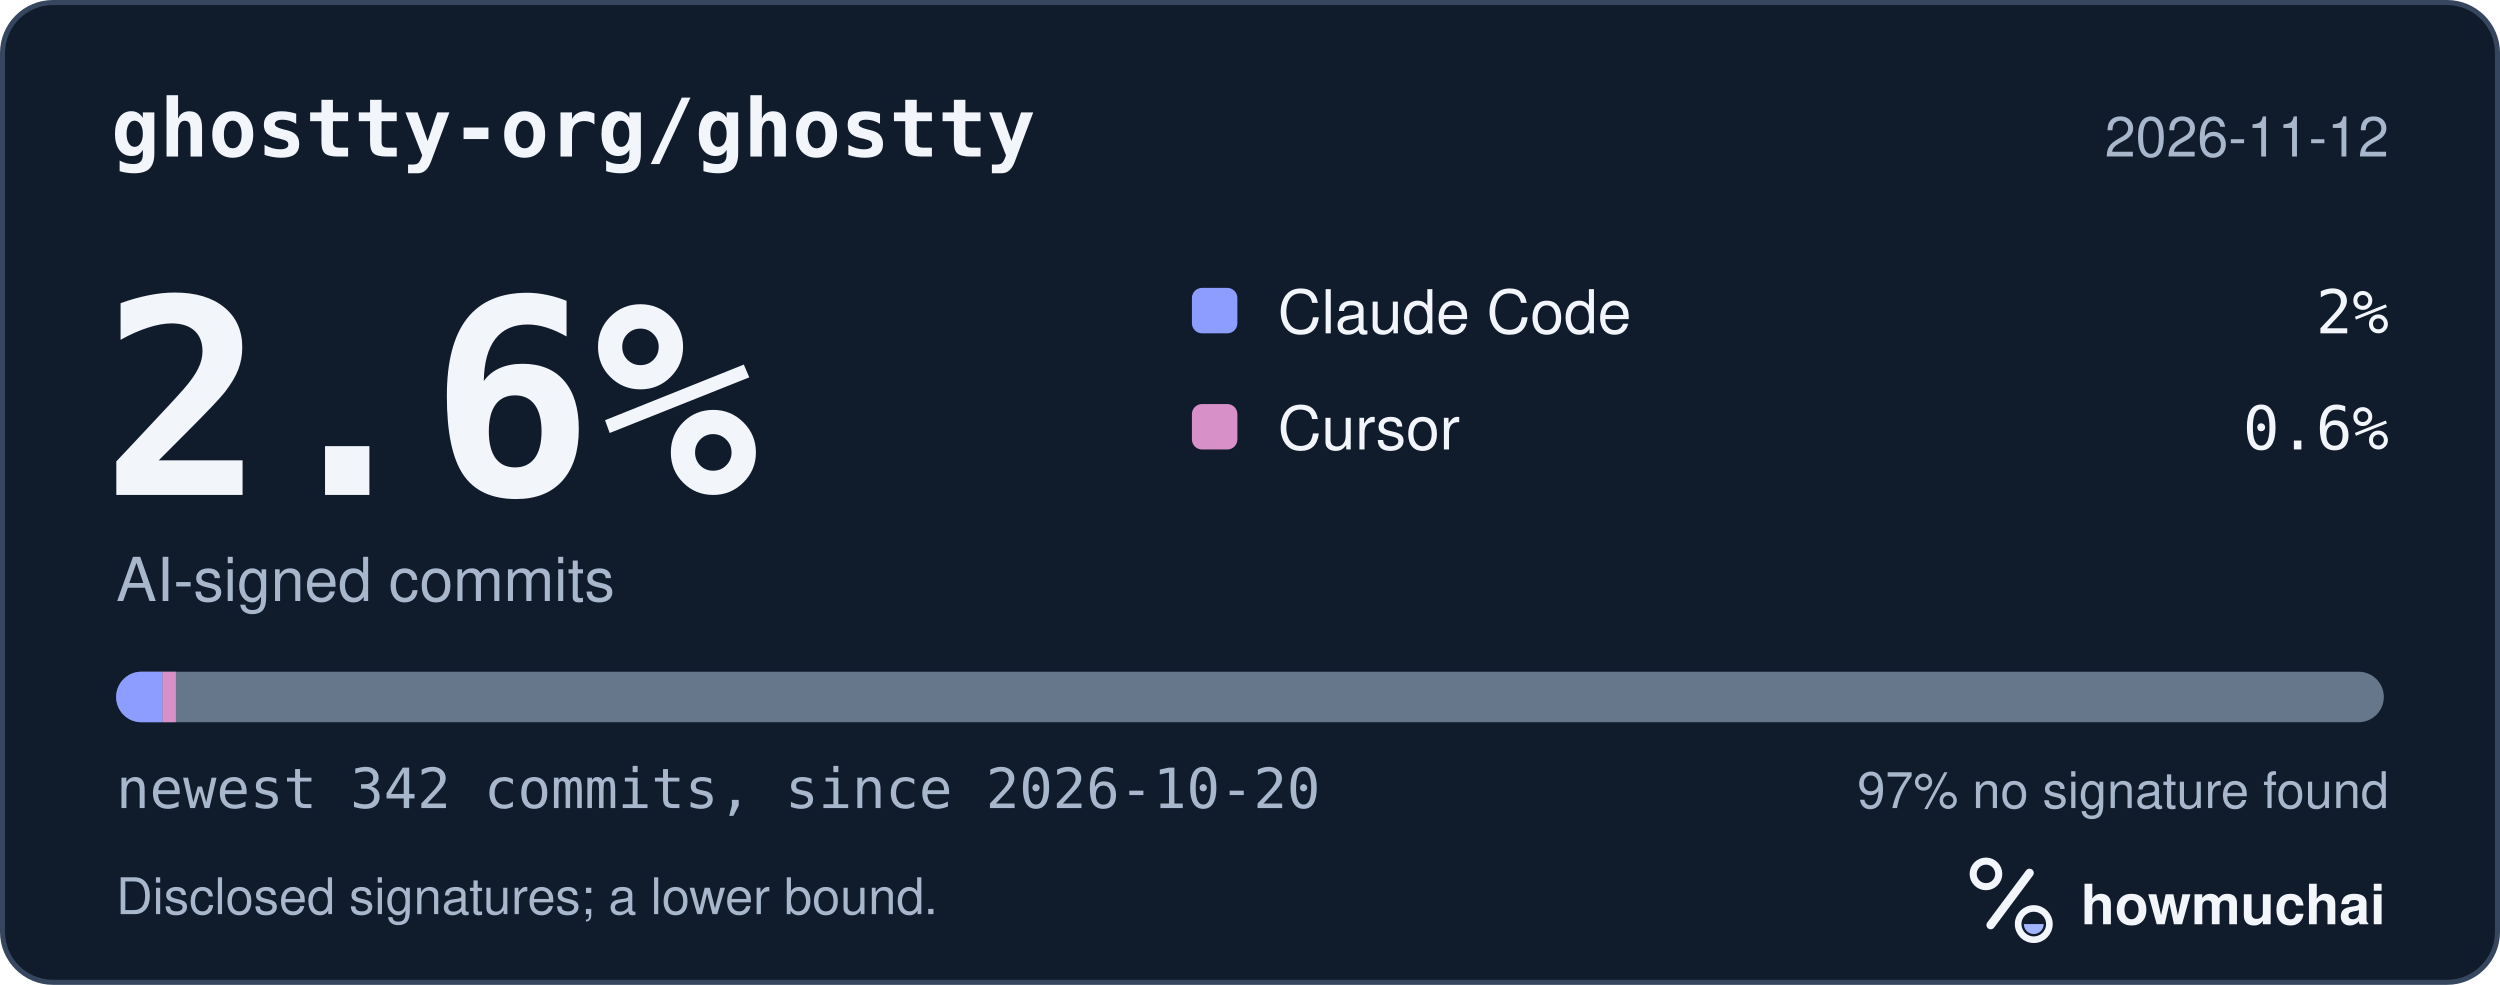
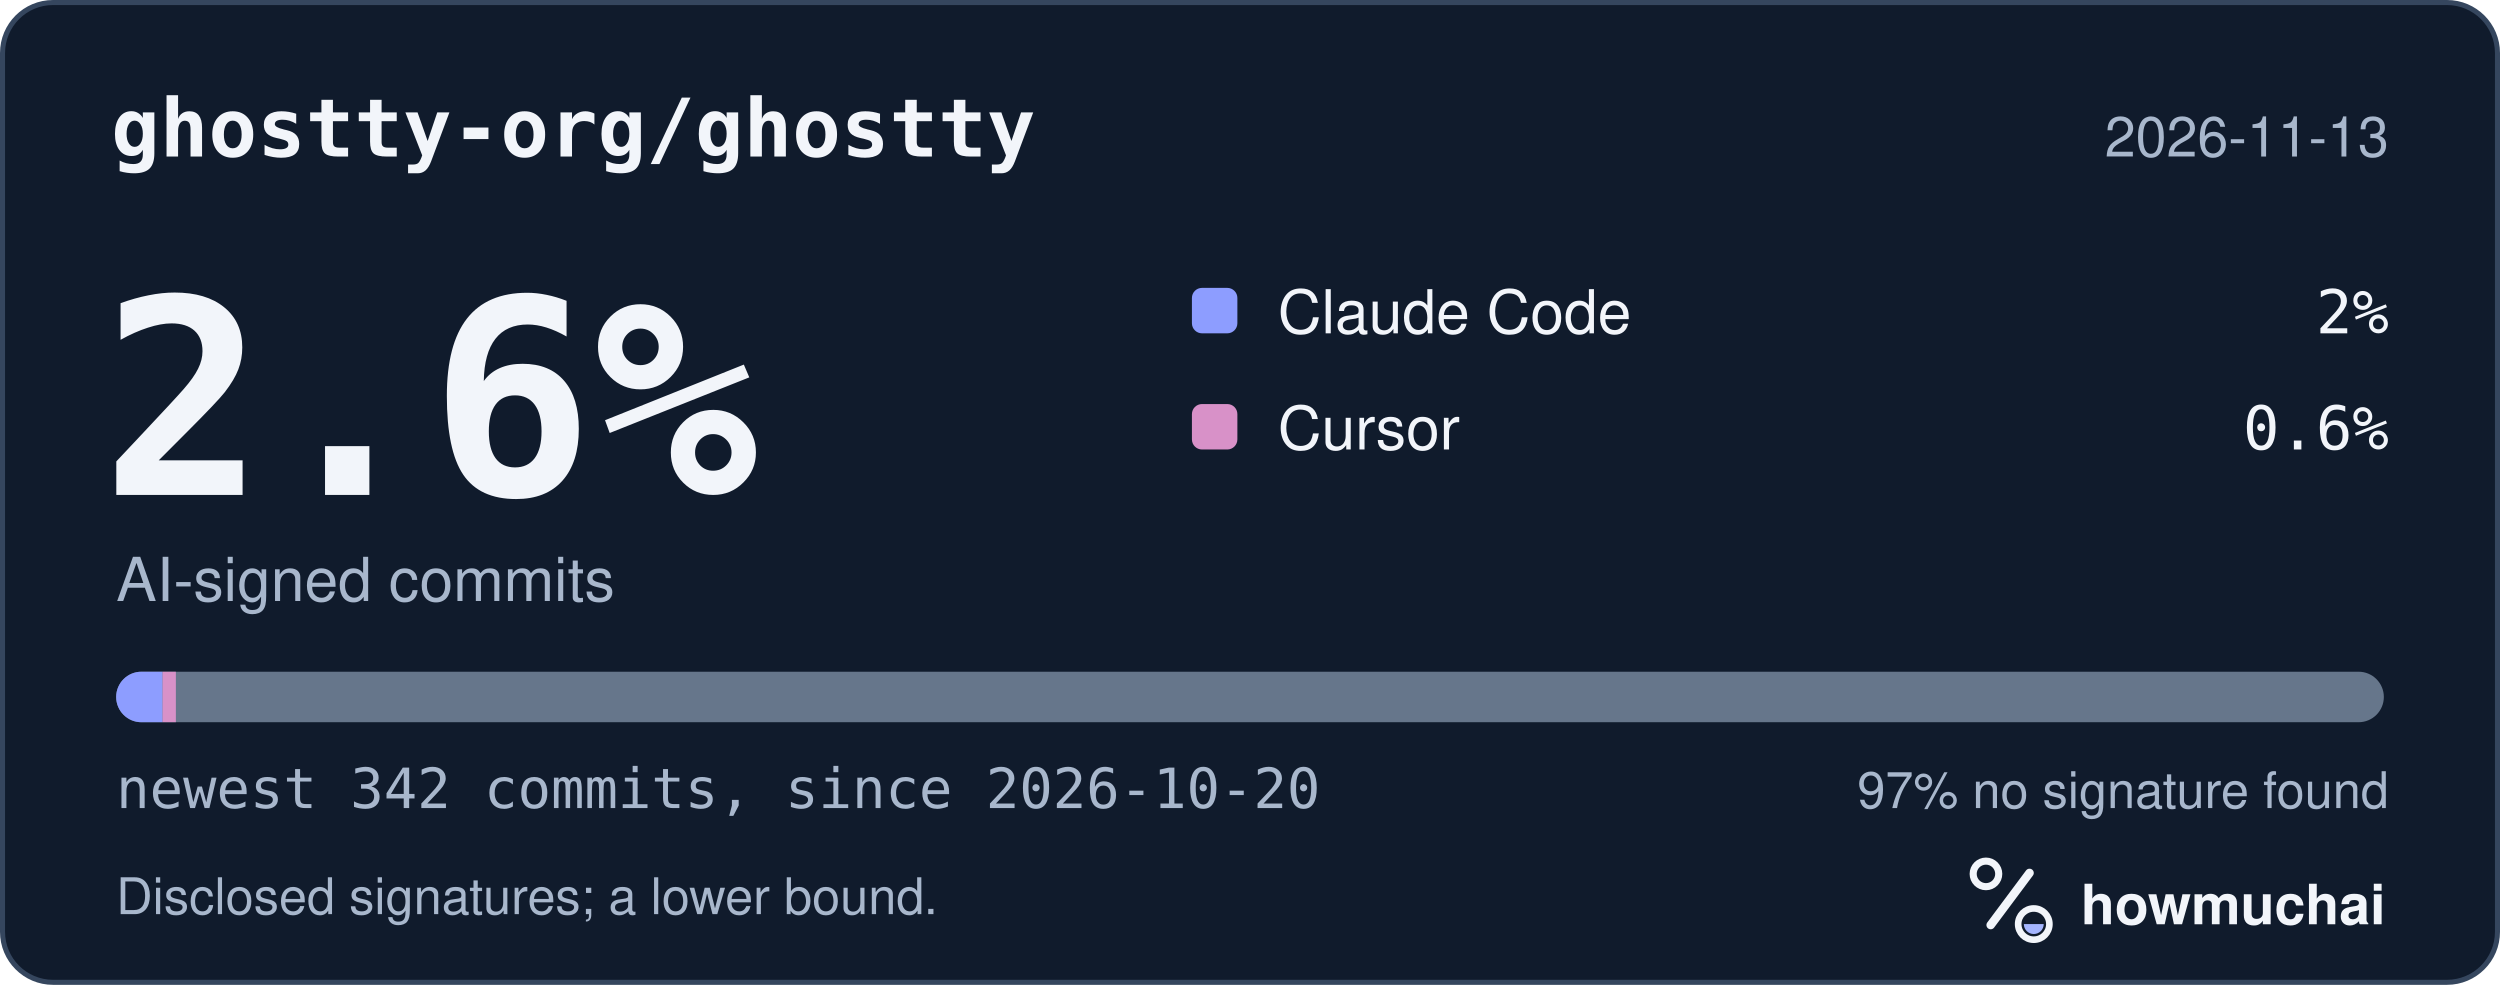
<svg xmlns="http://www.w3.org/2000/svg" width="495" height="195" viewBox="0 0 495 195" role="img" aria-labelledby="hm-t hm-d">
  <rect x="0.5" y="0.5" width="494" height="194" rx="10" fill="#101B2C" stroke="#35465E" />
  <text x="22" y="31" fill="#F2F5FA" font-family="ui-monospace, SF Mono, Menlo, Consolas, IBM Plex Mono, monospace" font-size="16" font-weight="600">ghostty-org/ghostty</text>
-   <text x="473" y="31" fill="#A8B7CC" font-family="-apple-system, BlinkMacSystemFont, Segoe UI, Helvetica, Arial, Fira Sans, sans-serif" font-size="11" text-anchor="end">2026-11-12</text>
+   <text x="473" y="31" fill="#A8B7CC" font-family="-apple-system, BlinkMacSystemFont, Segoe UI, Helvetica, Arial, Fira Sans, sans-serif" font-size="11" text-anchor="end">2026-11-13</text>
  <text x="20" y="98" fill="#F2F5FA" font-family="ui-monospace, SF Mono, Menlo, Consolas, IBM Plex Mono, monospace" font-size="54" font-weight="700">2.6%</text>
  <text x="23" y="119" fill="#A8B7CC" font-family="-apple-system, BlinkMacSystemFont, Segoe UI, Helvetica, Arial, Fira Sans, sans-serif" font-size="12">AI-signed commits</text>
  <rect x="236" y="57" width="9" height="9" rx="2" fill="#8D9DFF" />
  <text x="253" y="66" fill="#F2F5FA" font-family="-apple-system, BlinkMacSystemFont, Segoe UI, Helvetica, Arial, Fira Sans, sans-serif" font-size="12">Claude Code</text>
  <text x="473" y="66" fill="#F2F5FA" font-family="ui-monospace, SF Mono, Menlo, Consolas, IBM Plex Mono, monospace" font-size="12" text-anchor="end">2%</text>
  <rect x="236" y="80" width="9" height="9" rx="2" fill="#D891C8" />
  <text x="253" y="89" fill="#F2F5FA" font-family="-apple-system, BlinkMacSystemFont, Segoe UI, Helvetica, Arial, Fira Sans, sans-serif" font-size="12">Cursor</text>
  <text x="473" y="89" fill="#F2F5FA" font-family="ui-monospace, SF Mono, Menlo, Consolas, IBM Plex Mono, monospace" font-size="12" text-anchor="end">0.6%</text>
  <defs>
    <clipPath id="hm-bar">
      <rect x="23" y="133" width="449" height="10" rx="5" />
    </clipPath>
  </defs>
  <rect x="23" y="133" width="449" height="10" rx="5" fill="#66768B" />
  <g clip-path="url(#hm-bar)">
    <rect x="23.00" y="133" width="9.19" height="10" fill="#8D9DFF" />
    <rect x="32.19" y="133" width="2.63" height="10" fill="#D891C8" />
  </g>
  <text x="23" y="160" fill="#A8B7CC" font-family="ui-monospace, SF Mono, Menlo, Consolas, IBM Plex Mono, monospace" font-size="11">newest 342 commits, since 2026-10-20</text>
  <text x="473" y="160" fill="#A8B7CC" font-family="-apple-system, BlinkMacSystemFont, Segoe UI, Helvetica, Arial, Fira Sans, sans-serif" font-size="10" text-anchor="end">97% no signature found</text>
  <text x="23" y="181" fill="#A8B7CC" font-family="-apple-system, BlinkMacSystemFont, Segoe UI, Helvetica, Arial, Fira Sans, sans-serif" font-size="10">Disclosed signatures; a lower bound.</text>
  <g transform="translate(386 166) scale(0.046875)">
    <circle cx="154" cy="150" r="54" fill="none" stroke="#F2F5FA" stroke-width="30" />
    <path d="M174 366 338 146" fill="none" stroke="#F2F5FA" stroke-width="36" stroke-linecap="round" />
    <circle cx="356" cy="362" r="66" fill="none" stroke="#F2F5FA" stroke-width="28" />
    <path d="M314 362a42 42 0 0 0 84 0Z" fill="#A4B5FF" />
  </g>
  <text x="412" y="183" fill="#F2F5FA" font-family="-apple-system, BlinkMacSystemFont, Segoe UI, Helvetica, Arial, Fira Sans, sans-serif" font-size="11" font-weight="650">howmuchai</text>
</svg>
